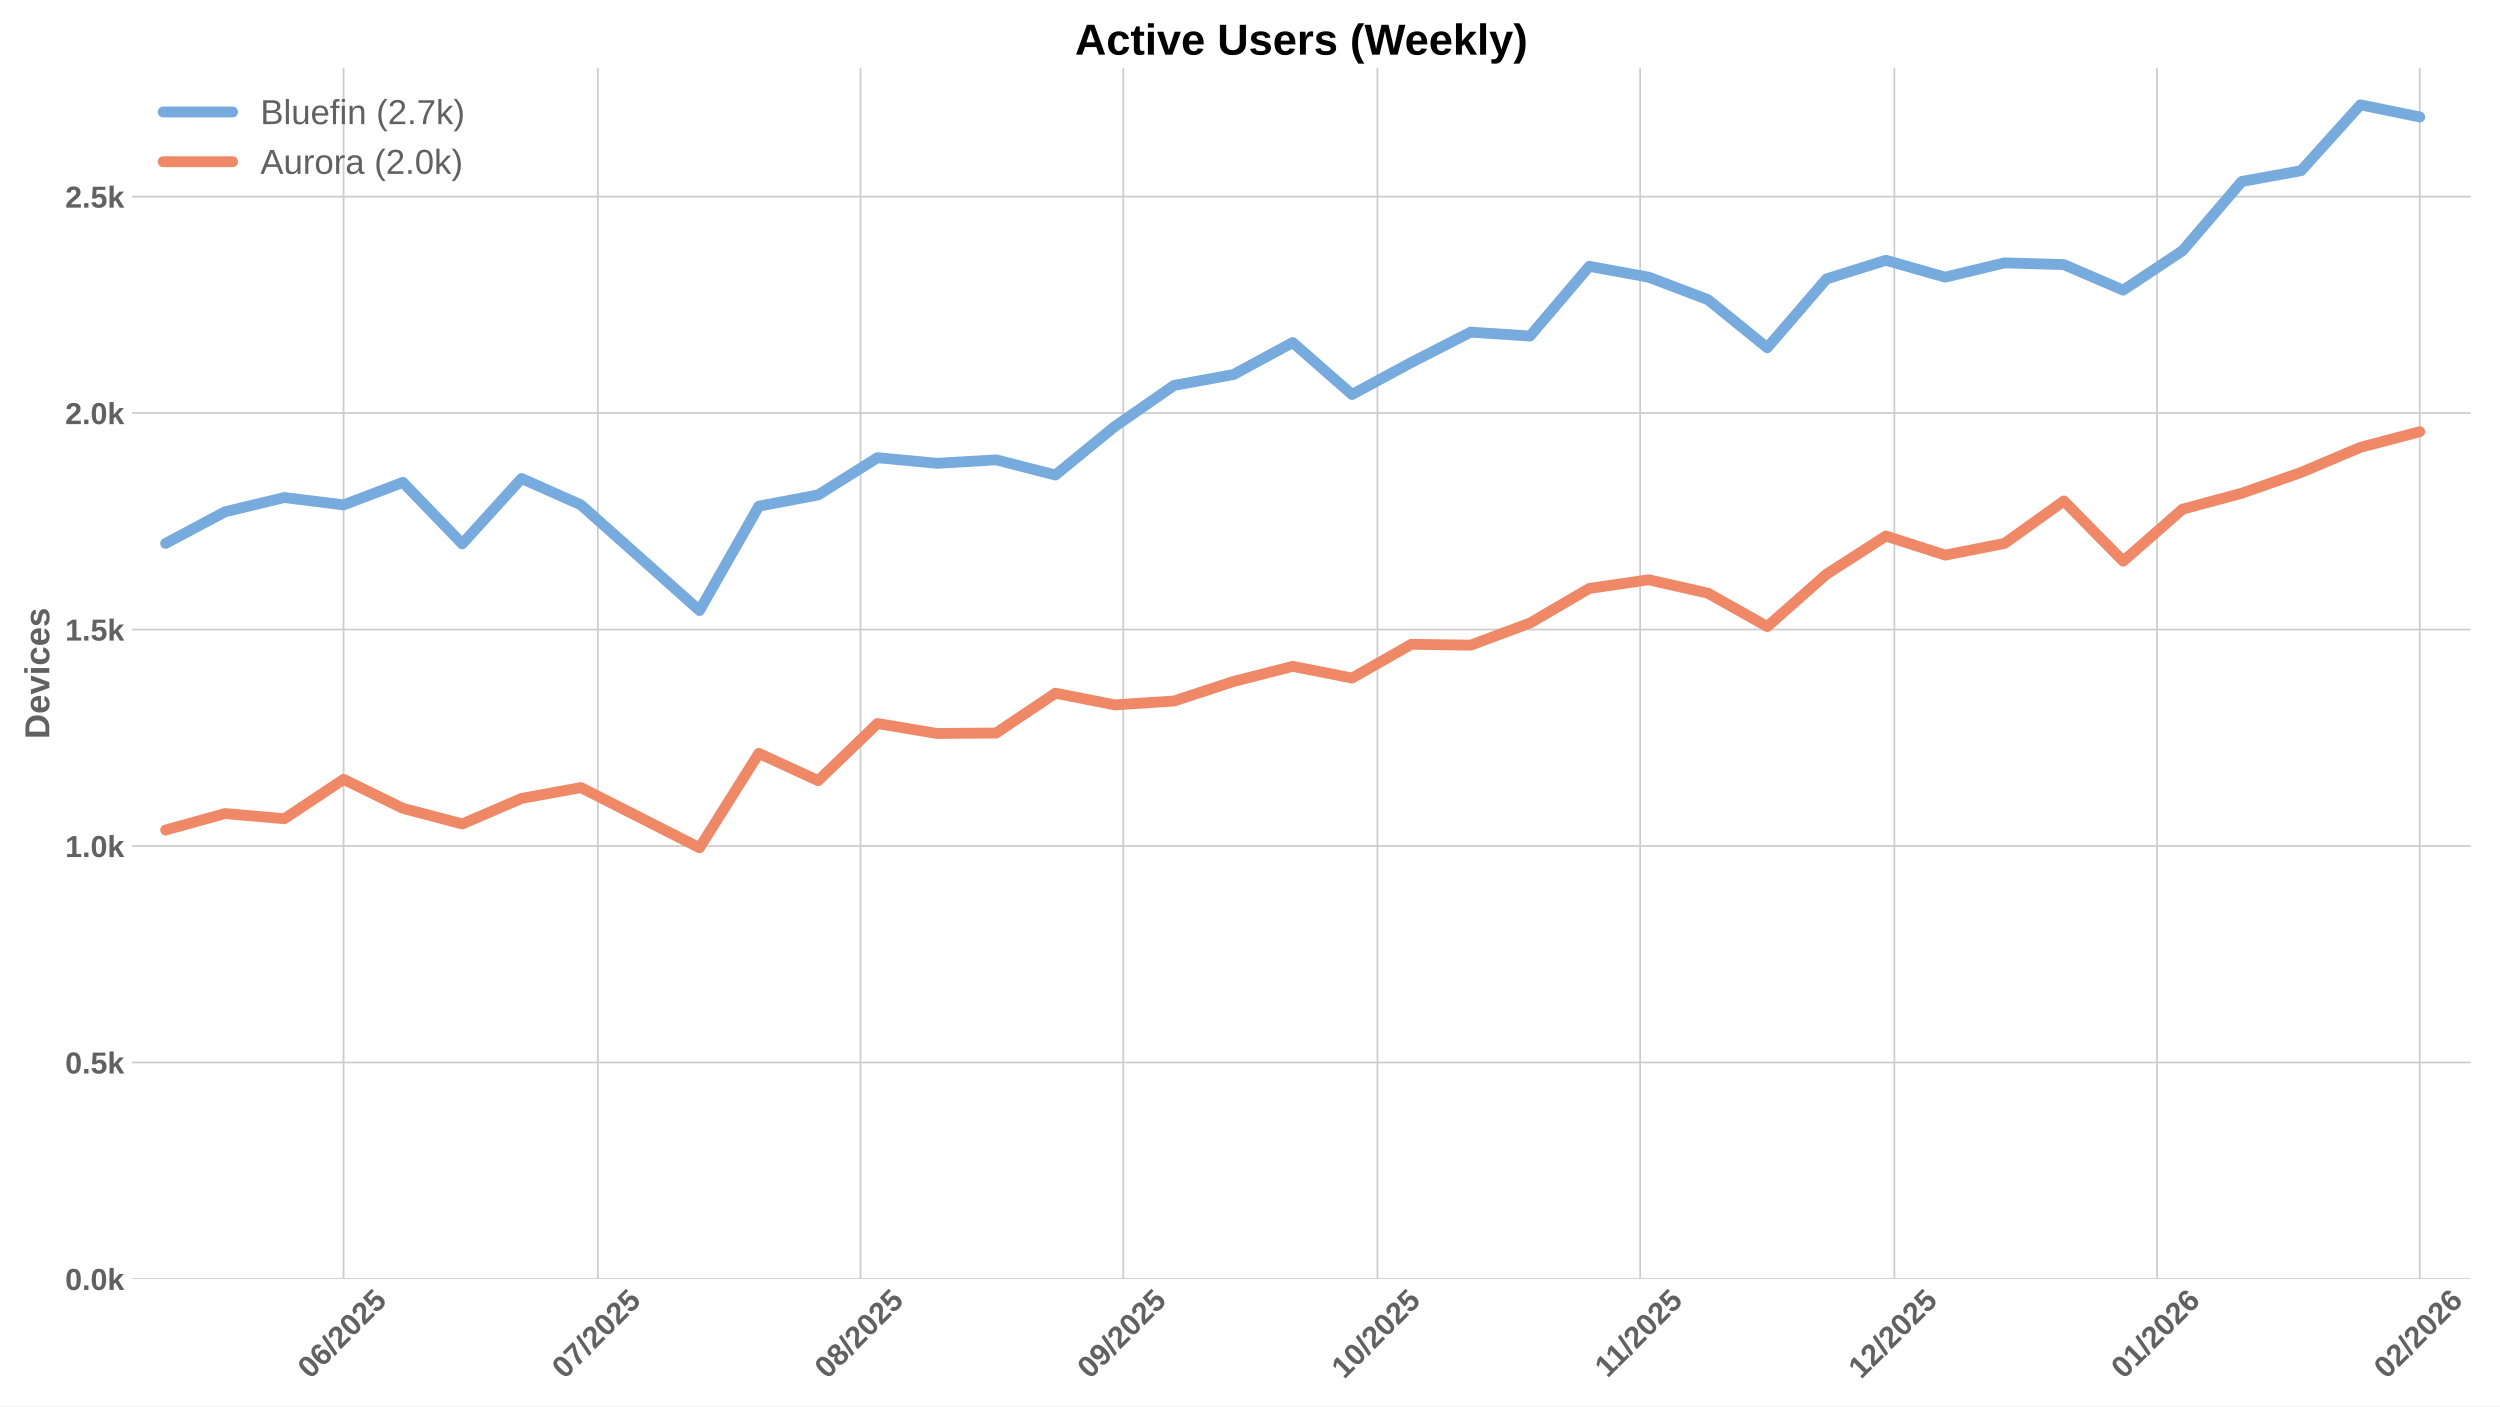
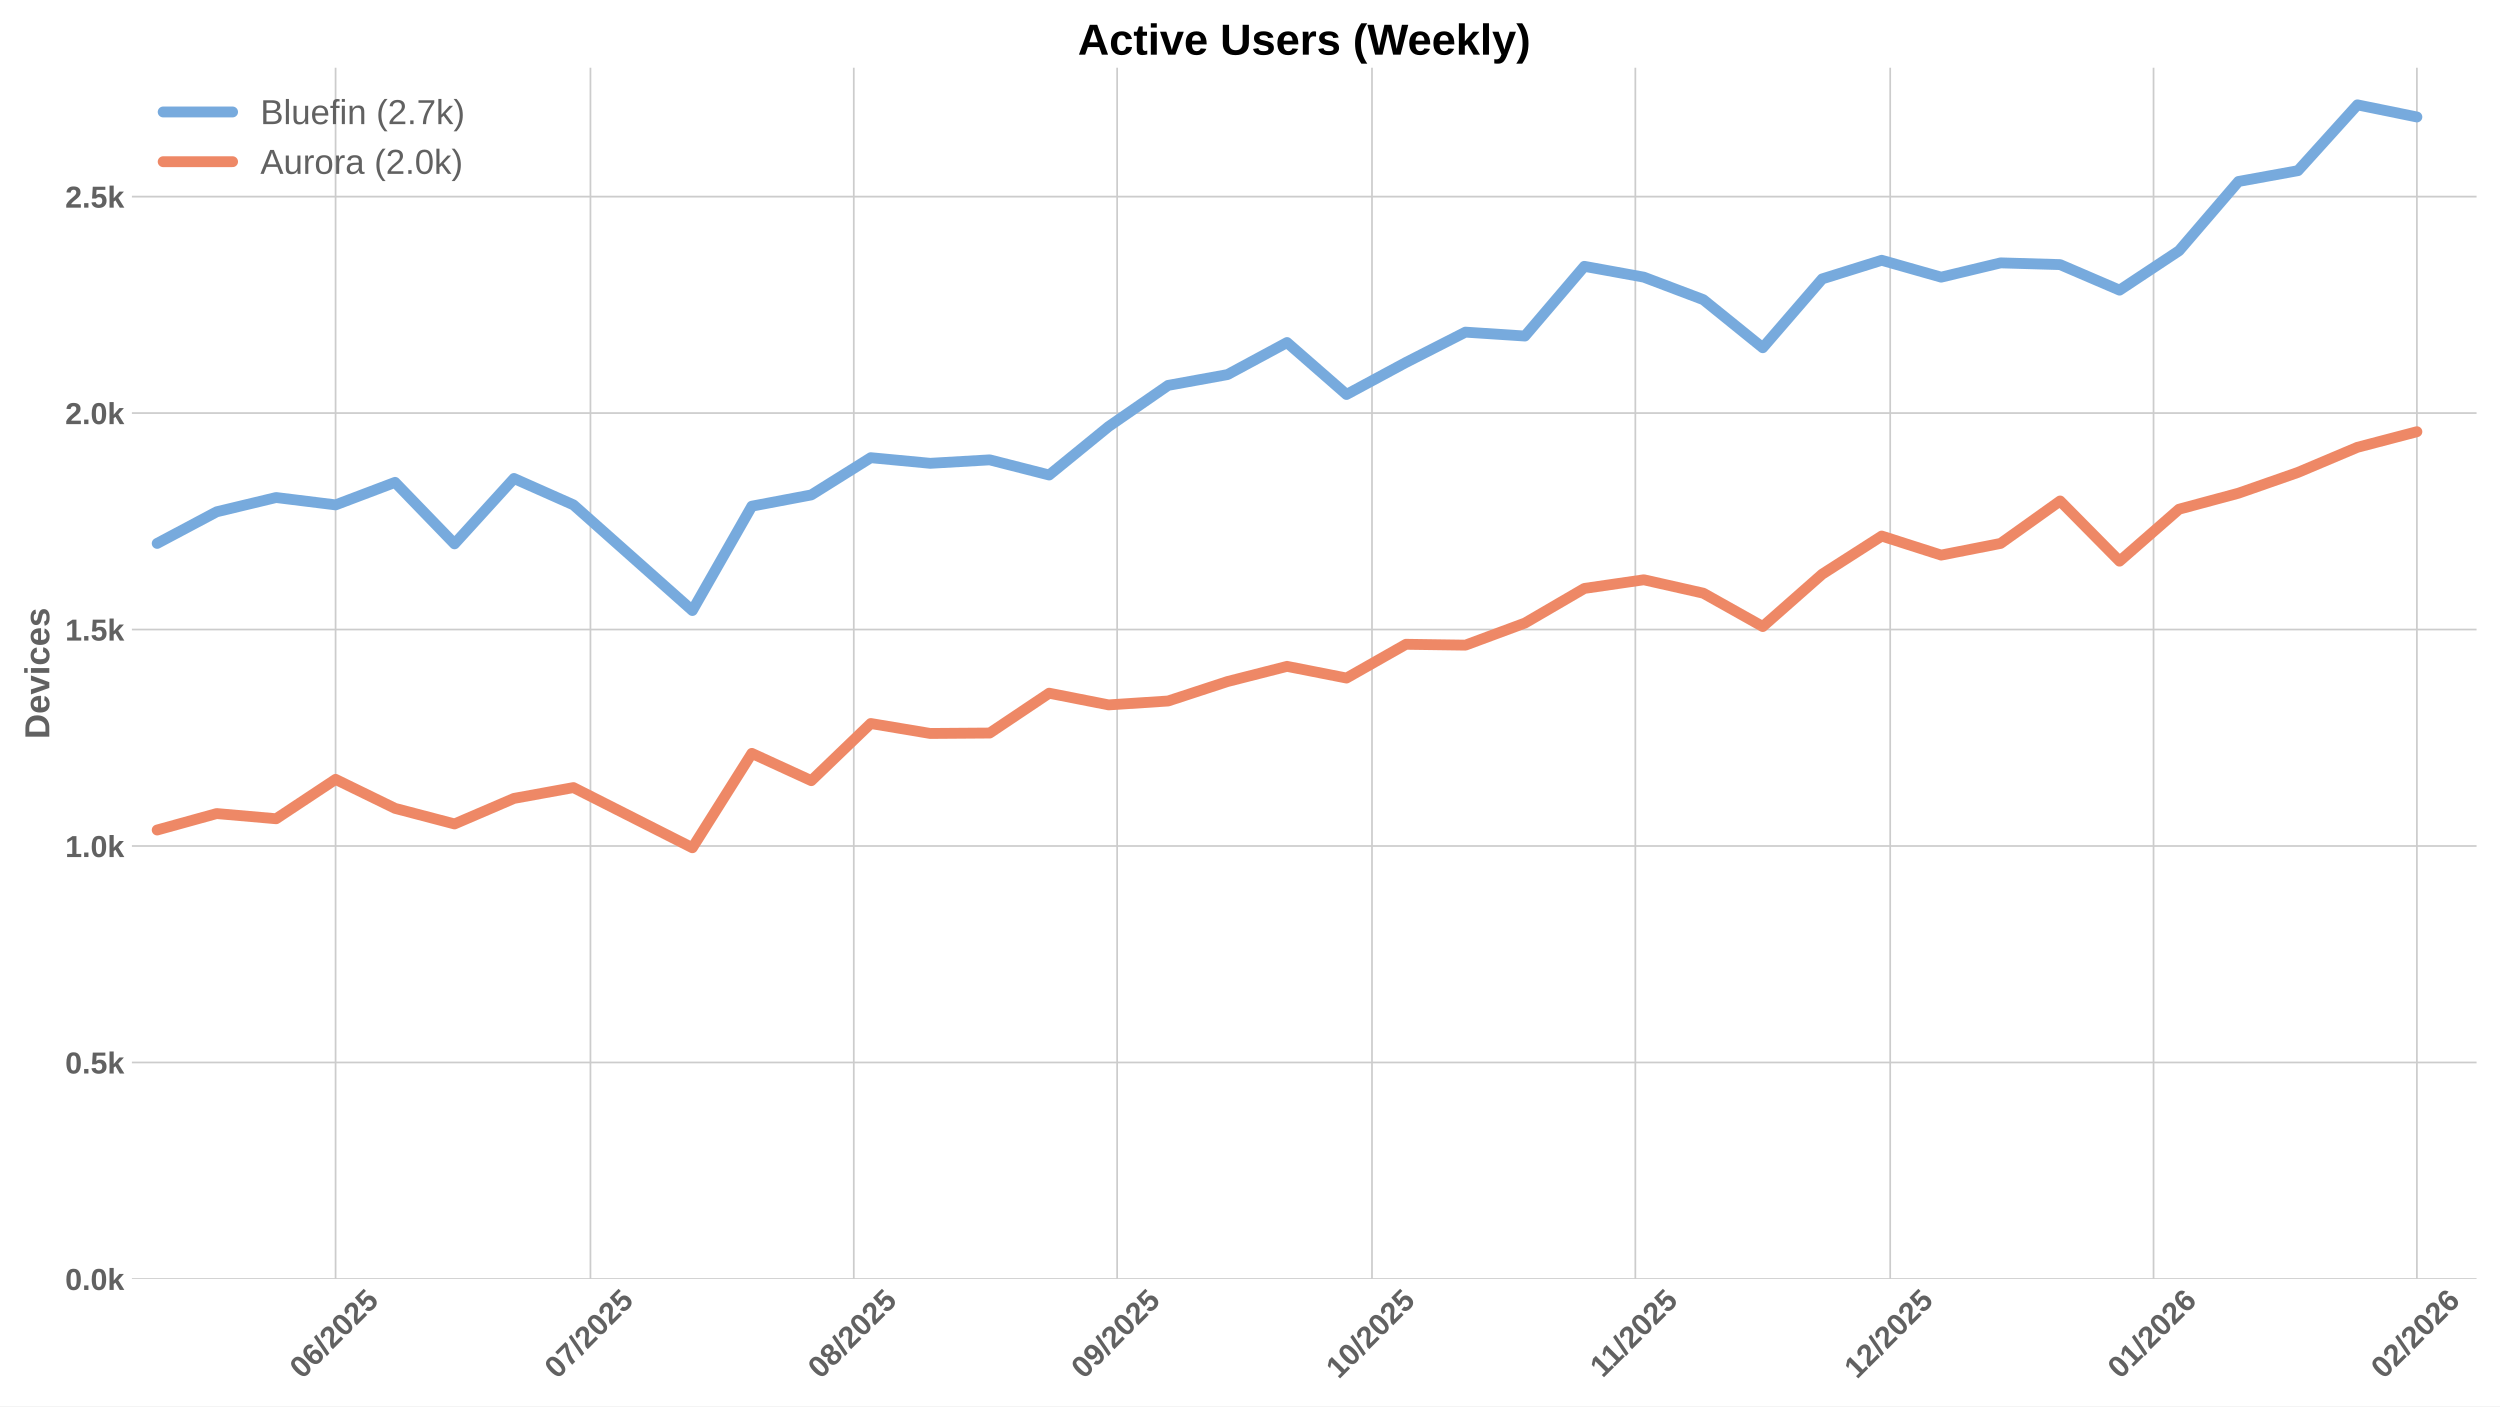
<svg xmlns="http://www.w3.org/2000/svg" xmlns:xlink="http://www.w3.org/1999/xlink" width="1152pt" height="648pt" viewBox="0 0 1152 648" version="1.1">
  <defs>
    <style type="text/css">*{stroke-linejoin: round; stroke-linecap: butt}</style>
  </defs>
  <g id="figure_1">
    <g id="patch_1">
      <path d="M 0 648  L 1152 648  L 1152 0  L 0 0  z " style="fill: #ffffff" />
    </g>
    <g id="axes_1">
      <g id="patch_2">
-         <path d="M 60.78 589.343  L 1138.52 589.343  L 1138.52 31.2  L 60.78 31.2  z " style="fill: #ffffff" />
+         <path d="M 60.78 589.343  L 1141.2 589.343  L 1141.2 31.2  L 60.78 31.2  z " style="fill: #ffffff" />
      </g>
      <g id="matplotlib.axis_1">
        <g id="xtick_1">
          <g id="line2d_1">
-             <path d="M 158.331 589.343  L 158.331 31.2  " clip-path="url(#pd0c626d126)" style="fill: none; stroke: #cccccc; stroke-width: 0.8; stroke-linecap: round" />
+             <path d="M 154.636 589.343  L 154.636 31.2  " clip-path="url(#pf130905c1a)" style="fill: none; stroke: #cccccc; stroke-width: 0.8; stroke-linecap: round" />
          </g>
          <g id="line2d_2" />
          <g id="text_1">
-             <g style="fill: #616161" transform="translate(143.0009 635.7977) rotate(-45) scale(0.14 -0.14)">
+             <g style="fill: #616161" transform="translate(139.3053 635.7977) rotate(-45) scale(0.14 -0.14)">
              <defs>
                <path id="LiberationSans-Bold-30" d="M 3297 2203  Q 3297 1088 2914 512  Q 2531 -63 1766 -63  Q 253 -63 253 2203  Q 253 2994 418 3494  Q 584 3994 915 4231  Q 1247 4469 1791 4469  Q 2572 4469 2934 3903  Q 3297 3338 3297 2203  z M 2416 2203  Q 2416 2813 2356 3150  Q 2297 3488 2165 3634  Q 2034 3781 1784 3781  Q 1519 3781 1383 3632  Q 1247 3484 1189 3148  Q 1131 2813 1131 2203  Q 1131 1600 1192 1261  Q 1253 922 1386 775  Q 1519 628 1772 628  Q 2022 628 2158 783  Q 2294 938 2355 1278  Q 2416 1619 2416 2203  z " transform="scale(0.015625)" />
                <path id="LiberationSans-Bold-36" d="M 3328 1441  Q 3328 738 2934 337  Q 2541 -63 1847 -63  Q 1069 -63 651 482  Q 234 1028 234 2100  Q 234 3278 657 3873  Q 1081 4469 1869 4469  Q 2428 4469 2751 4222  Q 3075 3975 3209 3456  L 2381 3341  Q 2263 3775 1850 3775  Q 1497 3775 1295 3422  Q 1094 3069 1094 2350  Q 1234 2584 1484 2709  Q 1734 2834 2050 2834  Q 2641 2834 2984 2459  Q 3328 2084 3328 1441  z M 2447 1416  Q 2447 1791 2273 1989  Q 2100 2188 1797 2188  Q 1506 2188 1331 2002  Q 1156 1816 1156 1509  Q 1156 1125 1339 873  Q 1522 622 1819 622  Q 2116 622 2281 833  Q 2447 1044 2447 1416  z " transform="scale(0.015625)" />
                <path id="LiberationSans-Bold-2f" d="M 63 -128  L 972 4638  L 1716 4638  L 822 -128  L 63 -128  z " transform="scale(0.015625)" />
                <path id="LiberationSans-Bold-32" d="M 222 0  L 222 609  Q 394 988 711 1347  Q 1028 1706 1509 2097  Q 1972 2472 2158 2715  Q 2344 2959 2344 3194  Q 2344 3769 1766 3769  Q 1484 3769 1336 3617  Q 1188 3466 1144 3163  L 259 3213  Q 334 3825 717 4147  Q 1100 4469 1759 4469  Q 2472 4469 2853 4144  Q 3234 3819 3234 3231  Q 3234 2922 3112 2672  Q 2991 2422 2800 2211  Q 2609 2000 2376 1815  Q 2144 1631 1925 1456  Q 1706 1281 1526 1103  Q 1347 925 1259 722  L 3303 722  L 3303 0  L 222 0  z " transform="scale(0.015625)" />
                <path id="LiberationSans-Bold-35" d="M 3381 1466  Q 3381 766 2945 351  Q 2509 -63 1750 -63  Q 1088 -63 689 235  Q 291 534 197 1100  L 1075 1172  Q 1144 891 1319 762  Q 1494 634 1759 634  Q 2088 634 2283 843  Q 2478 1053 2478 1447  Q 2478 1794 2293 2001  Q 2109 2209 1778 2209  Q 1413 2209 1181 1925  L 325 1925  L 478 4403  L 3125 4403  L 3125 3750  L 1275 3750  L 1203 2638  Q 1522 2919 2000 2919  Q 2628 2919 3004 2528  Q 3381 2138 3381 1466  z " transform="scale(0.015625)" />
              </defs>
              <use xlink:href="#LiberationSans-Bold-30" />
              <use xlink:href="#LiberationSans-Bold-36" transform="translate(55.61523 0)" />
              <use xlink:href="#LiberationSans-Bold-2f" transform="translate(111.2305 0)" />
              <use xlink:href="#LiberationSans-Bold-32" transform="translate(139.0137 0)" />
              <use xlink:href="#LiberationSans-Bold-30" transform="translate(194.6289 0)" />
              <use xlink:href="#LiberationSans-Bold-32" transform="translate(250.2441 0)" />
              <use xlink:href="#LiberationSans-Bold-35" transform="translate(305.8594 0)" />
            </g>
          </g>
        </g>
        <g id="xtick_2">
          <g id="line2d_3">
-             <path d="M 275.477 589.343  L 275.477 31.2  " clip-path="url(#pd0c626d126)" style="fill: none; stroke: #cccccc; stroke-width: 0.8; stroke-linecap: round" />
+             <path d="M 272.073 589.343  L 272.073 31.2  " clip-path="url(#pf130905c1a)" style="fill: none; stroke: #cccccc; stroke-width: 0.8; stroke-linecap: round" />
          </g>
          <g id="line2d_4" />
          <g id="text_2">
-             <g style="fill: #616161" transform="translate(260.1465 635.7977) rotate(-45) scale(0.14 -0.14)">
+             <g style="fill: #616161" transform="translate(256.7422 635.7977) rotate(-45) scale(0.14 -0.14)">
              <defs>
                <path id="LiberationSans-Bold-37" d="M 3278 3706  Q 2981 3238 2717 2797  Q 2453 2356 2256 1911  Q 2059 1466 1945 995  Q 1831 525 1831 0  L 916 0  Q 916 550 1059 1064  Q 1203 1578 1475 2111  Q 1747 2644 2463 3681  L 275 3681  L 275 4403  L 3278 4403  L 3278 3706  z " transform="scale(0.015625)" />
              </defs>
              <use xlink:href="#LiberationSans-Bold-30" />
              <use xlink:href="#LiberationSans-Bold-37" transform="translate(55.61523 0)" />
              <use xlink:href="#LiberationSans-Bold-2f" transform="translate(111.2305 0)" />
              <use xlink:href="#LiberationSans-Bold-32" transform="translate(139.0137 0)" />
              <use xlink:href="#LiberationSans-Bold-30" transform="translate(194.6289 0)" />
              <use xlink:href="#LiberationSans-Bold-32" transform="translate(250.2441 0)" />
              <use xlink:href="#LiberationSans-Bold-35" transform="translate(305.8594 0)" />
            </g>
          </g>
        </g>
        <g id="xtick_3">
          <g id="line2d_5">
-             <path d="M 396.527 589.343  L 396.527 31.2  " clip-path="url(#pd0c626d126)" style="fill: none; stroke: #cccccc; stroke-width: 0.8; stroke-linecap: round" />
+             <path d="M 393.424 589.343  L 393.424 31.2  " clip-path="url(#pf130905c1a)" style="fill: none; stroke: #cccccc; stroke-width: 0.8; stroke-linecap: round" />
          </g>
          <g id="line2d_6" />
          <g id="text_3">
-             <g style="fill: #616161" transform="translate(381.1971 635.7977) rotate(-45) scale(0.14 -0.14)">
+             <g style="fill: #616161" transform="translate(378.0938 635.7977) rotate(-45) scale(0.14 -0.14)">
              <defs>
                <path id="LiberationSans-Bold-38" d="M 3363 1241  Q 3363 622 2953 279  Q 2544 -63 1784 -63  Q 1031 -63 617 278  Q 203 619 203 1234  Q 203 1656 447 1945  Q 691 2234 1100 2303  L 1100 2316  Q 744 2394 525 2669  Q 306 2944 306 3303  Q 306 3844 689 4156  Q 1072 4469 1772 4469  Q 2488 4469 2870 4164  Q 3253 3859 3253 3297  Q 3253 2938 3036 2666  Q 2819 2394 2453 2322  L 2453 2309  Q 2878 2241 3120 1961  Q 3363 1681 3363 1241  z M 2350 3250  Q 2350 3563 2206 3708  Q 2063 3853 1772 3853  Q 1203 3853 1203 3250  Q 1203 2619 1778 2619  Q 2066 2619 2208 2766  Q 2350 2913 2350 3250  z M 2453 1313  Q 2453 2003 1766 2003  Q 1447 2003 1276 1822  Q 1106 1641 1106 1300  Q 1106 913 1275 734  Q 1444 556 1791 556  Q 2131 556 2292 734  Q 2453 913 2453 1313  z " transform="scale(0.015625)" />
              </defs>
              <use xlink:href="#LiberationSans-Bold-30" />
              <use xlink:href="#LiberationSans-Bold-38" transform="translate(55.61523 0)" />
              <use xlink:href="#LiberationSans-Bold-2f" transform="translate(111.2305 0)" />
              <use xlink:href="#LiberationSans-Bold-32" transform="translate(139.0137 0)" />
              <use xlink:href="#LiberationSans-Bold-30" transform="translate(194.6289 0)" />
              <use xlink:href="#LiberationSans-Bold-32" transform="translate(250.2441 0)" />
              <use xlink:href="#LiberationSans-Bold-35" transform="translate(305.8594 0)" />
            </g>
          </g>
        </g>
        <g id="xtick_4">
          <g id="line2d_7">
-             <path d="M 517.578 589.343  L 517.578 31.2  " clip-path="url(#pd0c626d126)" style="fill: none; stroke: #cccccc; stroke-width: 0.8; stroke-linecap: round" />
+             <path d="M 514.776 589.343  L 514.776 31.2  " clip-path="url(#pf130905c1a)" style="fill: none; stroke: #cccccc; stroke-width: 0.8; stroke-linecap: round" />
          </g>
          <g id="line2d_8" />
          <g id="text_4">
-             <g style="fill: #616161" transform="translate(502.2476 635.7977) rotate(-45) scale(0.14 -0.14)">
+             <g style="fill: #616161" transform="translate(499.4453 635.7977) rotate(-45) scale(0.14 -0.14)">
              <defs>
                <path id="LiberationSans-Bold-39" d="M 3322 2272  Q 3322 1100 2894 518  Q 2466 -63 1678 -63  Q 1097 -63 767 185  Q 438 434 300 972  L 1125 1088  Q 1247 628 1688 628  Q 2056 628 2254 981  Q 2453 1334 2459 2028  Q 2341 1794 2070 1661  Q 1800 1528 1488 1528  Q 906 1528 564 1923  Q 222 2319 222 2994  Q 222 3688 623 4078  Q 1025 4469 1759 4469  Q 2550 4469 2936 3920  Q 3322 3372 3322 2272  z M 2394 2888  Q 2394 3297 2214 3539  Q 2034 3781 1738 3781  Q 1447 3781 1280 3570  Q 1113 3359 1113 2988  Q 1113 2622 1278 2401  Q 1444 2181 1741 2181  Q 2022 2181 2208 2373  Q 2394 2566 2394 2888  z " transform="scale(0.015625)" />
              </defs>
              <use xlink:href="#LiberationSans-Bold-30" />
              <use xlink:href="#LiberationSans-Bold-39" transform="translate(55.61523 0)" />
              <use xlink:href="#LiberationSans-Bold-2f" transform="translate(111.2305 0)" />
              <use xlink:href="#LiberationSans-Bold-32" transform="translate(139.0137 0)" />
              <use xlink:href="#LiberationSans-Bold-30" transform="translate(194.6289 0)" />
              <use xlink:href="#LiberationSans-Bold-32" transform="translate(250.2441 0)" />
              <use xlink:href="#LiberationSans-Bold-35" transform="translate(305.8594 0)" />
            </g>
          </g>
        </g>
        <g id="xtick_5">
          <g id="line2d_9">
-             <path d="M 634.724 589.343  L 634.724 31.2  " clip-path="url(#pd0c626d126)" style="fill: none; stroke: #cccccc; stroke-width: 0.8; stroke-linecap: round" />
+             <path d="M 632.213 589.343  L 632.213 31.2  " clip-path="url(#pf130905c1a)" style="fill: none; stroke: #cccccc; stroke-width: 0.8; stroke-linecap: round" />
          </g>
          <g id="line2d_10" />
          <g id="text_5">
-             <g style="fill: #616161" transform="translate(619.3933 635.7977) rotate(-45) scale(0.14 -0.14)">
+             <g style="fill: #616161" transform="translate(616.8822 635.7977) rotate(-45) scale(0.14 -0.14)">
              <defs>
                <path id="LiberationSans-Bold-31" d="M 403 0  L 403 653  L 1494 653  L 1494 3656  L 438 2997  L 438 3688  L 1541 4403  L 2372 4403  L 2372 653  L 3381 653  L 3381 0  L 403 0  z " transform="scale(0.015625)" />
              </defs>
              <use xlink:href="#LiberationSans-Bold-31" />
              <use xlink:href="#LiberationSans-Bold-30" transform="translate(55.61523 0)" />
              <use xlink:href="#LiberationSans-Bold-2f" transform="translate(111.2305 0)" />
              <use xlink:href="#LiberationSans-Bold-32" transform="translate(139.0137 0)" />
              <use xlink:href="#LiberationSans-Bold-30" transform="translate(194.6289 0)" />
              <use xlink:href="#LiberationSans-Bold-32" transform="translate(250.2441 0)" />
              <use xlink:href="#LiberationSans-Bold-35" transform="translate(305.8594 0)" />
            </g>
          </g>
        </g>
        <g id="xtick_6">
          <g id="line2d_11">
-             <path d="M 755.774 589.343  L 755.774 31.2  " clip-path="url(#pd0c626d126)" style="fill: none; stroke: #cccccc; stroke-width: 0.8; stroke-linecap: round" />
+             <path d="M 753.564 589.343  L 753.564 31.2  " clip-path="url(#pf130905c1a)" style="fill: none; stroke: #cccccc; stroke-width: 0.8; stroke-linecap: round" />
          </g>
          <g id="line2d_12" />
          <g id="text_6">
-             <g style="fill: #616161" transform="translate(740.7161 635.2532) rotate(-45) scale(0.14 -0.14)">
+             <g style="fill: #616161" transform="translate(738.506 635.2532) rotate(-45) scale(0.14 -0.14)">
              <use xlink:href="#LiberationSans-Bold-31" />
              <use xlink:href="#LiberationSans-Bold-31" transform="translate(50.11523 0)" />
              <use xlink:href="#LiberationSans-Bold-2f" transform="translate(105.7305 0)" />
              <use xlink:href="#LiberationSans-Bold-32" transform="translate(133.5137 0)" />
              <use xlink:href="#LiberationSans-Bold-30" transform="translate(189.1289 0)" />
              <use xlink:href="#LiberationSans-Bold-32" transform="translate(244.7441 0)" />
              <use xlink:href="#LiberationSans-Bold-35" transform="translate(300.3594 0)" />
            </g>
          </g>
        </g>
        <g id="xtick_7">
          <g id="line2d_13">
-             <path d="M 872.92 589.343  L 872.92 31.2  " clip-path="url(#pd0c626d126)" style="fill: none; stroke: #cccccc; stroke-width: 0.8; stroke-linecap: round" />
+             <path d="M 871.001 589.343  L 871.001 31.2  " clip-path="url(#pf130905c1a)" style="fill: none; stroke: #cccccc; stroke-width: 0.8; stroke-linecap: round" />
          </g>
          <g id="line2d_14" />
          <g id="text_7">
-             <g style="fill: #616161" transform="translate(857.5895 635.7977) rotate(-45) scale(0.14 -0.14)">
+             <g style="fill: #616161" transform="translate(855.6707 635.7977) rotate(-45) scale(0.14 -0.14)">
              <use xlink:href="#LiberationSans-Bold-31" />
              <use xlink:href="#LiberationSans-Bold-32" transform="translate(55.61523 0)" />
              <use xlink:href="#LiberationSans-Bold-2f" transform="translate(111.2305 0)" />
              <use xlink:href="#LiberationSans-Bold-32" transform="translate(139.0137 0)" />
              <use xlink:href="#LiberationSans-Bold-30" transform="translate(194.6289 0)" />
              <use xlink:href="#LiberationSans-Bold-32" transform="translate(250.2441 0)" />
              <use xlink:href="#LiberationSans-Bold-35" transform="translate(305.8594 0)" />
            </g>
          </g>
        </g>
        <g id="xtick_8">
          <g id="line2d_15">
-             <path d="M 993.97 589.343  L 993.97 31.2  " clip-path="url(#pd0c626d126)" style="fill: none; stroke: #cccccc; stroke-width: 0.8; stroke-linecap: round" />
+             <path d="M 992.353 589.343  L 992.353 31.2  " clip-path="url(#pf130905c1a)" style="fill: none; stroke: #cccccc; stroke-width: 0.8; stroke-linecap: round" />
          </g>
          <g id="line2d_16" />
          <g id="text_8">
-             <g style="fill: #616161" transform="translate(978.6401 635.7977) rotate(-45) scale(0.14 -0.14)">
+             <g style="fill: #616161" transform="translate(977.0222 635.7977) rotate(-45) scale(0.14 -0.14)">
              <use xlink:href="#LiberationSans-Bold-30" />
              <use xlink:href="#LiberationSans-Bold-31" transform="translate(55.61523 0)" />
              <use xlink:href="#LiberationSans-Bold-2f" transform="translate(111.2305 0)" />
              <use xlink:href="#LiberationSans-Bold-32" transform="translate(139.0137 0)" />
              <use xlink:href="#LiberationSans-Bold-30" transform="translate(194.6289 0)" />
              <use xlink:href="#LiberationSans-Bold-32" transform="translate(250.2441 0)" />
              <use xlink:href="#LiberationSans-Bold-36" transform="translate(305.8594 0)" />
            </g>
          </g>
        </g>
        <g id="xtick_9">
          <g id="line2d_17">
-             <path d="M 1115.021 589.343  L 1115.021 31.2  " clip-path="url(#pd0c626d126)" style="fill: none; stroke: #cccccc; stroke-width: 0.8; stroke-linecap: round" />
+             <path d="M 1113.704 589.343  L 1113.704 31.2  " clip-path="url(#pf130905c1a)" style="fill: none; stroke: #cccccc; stroke-width: 0.8; stroke-linecap: round" />
          </g>
          <g id="line2d_18" />
          <g id="text_9">
-             <g style="fill: #616161" transform="translate(1099.691 635.7977) rotate(-45) scale(0.14 -0.14)">
+             <g style="fill: #616161" transform="translate(1098.374 635.7977) rotate(-45) scale(0.14 -0.14)">
              <use xlink:href="#LiberationSans-Bold-30" />
              <use xlink:href="#LiberationSans-Bold-32" transform="translate(55.61523 0)" />
              <use xlink:href="#LiberationSans-Bold-2f" transform="translate(111.2305 0)" />
              <use xlink:href="#LiberationSans-Bold-32" transform="translate(139.0137 0)" />
              <use xlink:href="#LiberationSans-Bold-30" transform="translate(194.6289 0)" />
              <use xlink:href="#LiberationSans-Bold-32" transform="translate(250.2441 0)" />
              <use xlink:href="#LiberationSans-Bold-36" transform="translate(305.8594 0)" />
            </g>
          </g>
        </g>
      </g>
      <g id="matplotlib.axis_2">
        <g id="ytick_1">
          <g id="line2d_19">
-             <path d="M 60.78 589.343  L 1138.52 589.343  " clip-path="url(#pd0c626d126)" style="fill: none; stroke: #cccccc; stroke-width: 0.8; stroke-linecap: round" />
+             <path d="M 60.78 589.343  L 1141.2 589.343  " clip-path="url(#pf130905c1a)" style="fill: none; stroke: #cccccc; stroke-width: 0.8; stroke-linecap: round" />
          </g>
          <g id="line2d_20" />
          <g id="text_10">
            <g style="fill: #616161" transform="translate(30.03469 594.416) scale(0.14 -0.14)">
              <defs>
                <path id="LiberationSans-Bold-2e" d="M 434 0  L 434 953  L 1338 953  L 1338 0  L 434 0  z " transform="scale(0.015625)" />
                <path id="LiberationSans-Bold-6b" d="M 2606 0  L 1703 1531  L 1325 1269  L 1325 0  L 447 0  L 447 4638  L 1325 4638  L 1325 1981  L 2531 3381  L 3475 3381  L 2288 2063  L 3566 0  L 2606 0  z " transform="scale(0.015625)" />
              </defs>
              <use xlink:href="#LiberationSans-Bold-30" />
              <use xlink:href="#LiberationSans-Bold-2e" transform="translate(55.61523 0)" />
              <use xlink:href="#LiberationSans-Bold-30" transform="translate(83.39844 0)" />
              <use xlink:href="#LiberationSans-Bold-6b" transform="translate(139.0137 0)" />
            </g>
          </g>
        </g>
        <g id="ytick_2">
          <g id="line2d_21">
-             <path d="M 60.78 489.596  L 1138.52 489.596  " clip-path="url(#pd0c626d126)" style="fill: none; stroke: #cccccc; stroke-width: 0.8; stroke-linecap: round" />
+             <path d="M 60.78 489.596  L 1141.2 489.596  " clip-path="url(#pf130905c1a)" style="fill: none; stroke: #cccccc; stroke-width: 0.8; stroke-linecap: round" />
          </g>
          <g id="line2d_22" />
          <g id="text_11">
            <g style="fill: #616161" transform="translate(30.03469 494.6692) scale(0.14 -0.14)">
              <use xlink:href="#LiberationSans-Bold-30" />
              <use xlink:href="#LiberationSans-Bold-2e" transform="translate(55.61523 0)" />
              <use xlink:href="#LiberationSans-Bold-35" transform="translate(83.39844 0)" />
              <use xlink:href="#LiberationSans-Bold-6b" transform="translate(139.0137 0)" />
            </g>
          </g>
        </g>
        <g id="ytick_3">
          <g id="line2d_23">
-             <path d="M 60.78 389.85  L 1138.52 389.85  " clip-path="url(#pd0c626d126)" style="fill: none; stroke: #cccccc; stroke-width: 0.8; stroke-linecap: round" />
+             <path d="M 60.78 389.85  L 1141.2 389.85  " clip-path="url(#pf130905c1a)" style="fill: none; stroke: #cccccc; stroke-width: 0.8; stroke-linecap: round" />
          </g>
          <g id="line2d_24" />
          <g id="text_12">
            <g style="fill: #616161" transform="translate(30.03469 394.9224) scale(0.14 -0.14)">
              <use xlink:href="#LiberationSans-Bold-31" />
              <use xlink:href="#LiberationSans-Bold-2e" transform="translate(55.61523 0)" />
              <use xlink:href="#LiberationSans-Bold-30" transform="translate(83.39844 0)" />
              <use xlink:href="#LiberationSans-Bold-6b" transform="translate(139.0137 0)" />
            </g>
          </g>
        </g>
        <g id="ytick_4">
          <g id="line2d_25">
-             <path d="M 60.78 290.103  L 1138.52 290.103  " clip-path="url(#pd0c626d126)" style="fill: none; stroke: #cccccc; stroke-width: 0.8; stroke-linecap: round" />
+             <path d="M 60.78 290.103  L 1141.2 290.103  " clip-path="url(#pf130905c1a)" style="fill: none; stroke: #cccccc; stroke-width: 0.8; stroke-linecap: round" />
          </g>
          <g id="line2d_26" />
          <g id="text_13">
            <g style="fill: #616161" transform="translate(30.03469 295.1756) scale(0.14 -0.14)">
              <use xlink:href="#LiberationSans-Bold-31" />
              <use xlink:href="#LiberationSans-Bold-2e" transform="translate(55.61523 0)" />
              <use xlink:href="#LiberationSans-Bold-35" transform="translate(83.39844 0)" />
              <use xlink:href="#LiberationSans-Bold-6b" transform="translate(139.0137 0)" />
            </g>
          </g>
        </g>
        <g id="ytick_5">
          <g id="line2d_27">
-             <path d="M 60.78 190.356  L 1138.52 190.356  " clip-path="url(#pd0c626d126)" style="fill: none; stroke: #cccccc; stroke-width: 0.8; stroke-linecap: round" />
+             <path d="M 60.78 190.356  L 1141.2 190.356  " clip-path="url(#pf130905c1a)" style="fill: none; stroke: #cccccc; stroke-width: 0.8; stroke-linecap: round" />
          </g>
          <g id="line2d_28" />
          <g id="text_14">
            <g style="fill: #616161" transform="translate(30.03469 195.4288) scale(0.14 -0.14)">
              <use xlink:href="#LiberationSans-Bold-32" />
              <use xlink:href="#LiberationSans-Bold-2e" transform="translate(55.61523 0)" />
              <use xlink:href="#LiberationSans-Bold-30" transform="translate(83.39844 0)" />
              <use xlink:href="#LiberationSans-Bold-6b" transform="translate(139.0137 0)" />
            </g>
          </g>
        </g>
        <g id="ytick_6">
          <g id="line2d_29">
-             <path d="M 60.78 90.609  L 1138.52 90.609  " clip-path="url(#pd0c626d126)" style="fill: none; stroke: #cccccc; stroke-width: 0.8; stroke-linecap: round" />
+             <path d="M 60.78 90.609  L 1141.2 90.609  " clip-path="url(#pf130905c1a)" style="fill: none; stroke: #cccccc; stroke-width: 0.8; stroke-linecap: round" />
          </g>
          <g id="line2d_30" />
          <g id="text_15">
            <g style="fill: #616161" transform="translate(30.03469 95.68201) scale(0.14 -0.14)">
              <use xlink:href="#LiberationSans-Bold-32" />
              <use xlink:href="#LiberationSans-Bold-2e" transform="translate(55.61523 0)" />
              <use xlink:href="#LiberationSans-Bold-35" transform="translate(83.39844 0)" />
              <use xlink:href="#LiberationSans-Bold-6b" transform="translate(139.0137 0)" />
            </g>
          </g>
        </g>
        <g id="text_16">
          <g style="fill: #616161" transform="translate(22.71469 340.5153) rotate(-90) scale(0.16 -0.16)">
            <defs>
              <path id="LiberationSans-Bold-44" d="M 4353 2234  Q 4353 1553 4086 1045  Q 3819 538 3330 269  Q 2841 0 2209 0  L 428 0  L 428 4403  L 2022 4403  Q 3134 4403 3743 3842  Q 4353 3281 4353 2234  z M 3425 2234  Q 3425 2944 3056 3317  Q 2688 3691 2003 3691  L 1350 3691  L 1350 713  L 2131 713  Q 2725 713 3075 1122  Q 3425 1531 3425 2234  z " transform="scale(0.015625)" />
              <path id="LiberationSans-Bold-65" d="M 1831 -63  Q 1069 -63 659 389  Q 250 841 250 1706  Q 250 2544 665 2994  Q 1081 3444 1844 3444  Q 2572 3444 2956 2961  Q 3341 2478 3341 1547  L 3341 1522  L 1172 1522  Q 1172 1028 1355 776  Q 1538 525 1875 525  Q 2341 525 2463 928  L 3291 856  Q 2931 -63 1831 -63  z M 1831 2891  Q 1522 2891 1355 2675  Q 1188 2459 1178 2072  L 2491 2072  Q 2466 2481 2294 2686  Q 2122 2891 1831 2891  z " transform="scale(0.015625)" />
              <path id="LiberationSans-Bold-76" d="M 2284 0  L 1234 0  L 25 3381  L 953 3381  L 1544 1491  Q 1591 1334 1766 709  Q 1797 838 1894 1159  Q 1991 1481 2613 3381  L 3531 3381  L 2284 0  z " transform="scale(0.015625)" />
              <path id="LiberationSans-Bold-69" d="M 447 3991  L 447 4638  L 1325 4638  L 1325 3991  L 447 3991  z M 447 0  L 447 3381  L 1325 3381  L 1325 0  L 447 0  z " transform="scale(0.015625)" />
              <path id="LiberationSans-Bold-63" d="M 1856 -63  Q 1088 -63 669 395  Q 250 853 250 1672  Q 250 2509 672 2976  Q 1094 3444 1869 3444  Q 2466 3444 2856 3144  Q 3247 2844 3347 2316  L 2463 2272  Q 2425 2531 2275 2686  Q 2125 2841 1850 2841  Q 1172 2841 1172 1706  Q 1172 538 1863 538  Q 2113 538 2281 695  Q 2450 853 2491 1166  L 3372 1125  Q 3325 778 3123 506  Q 2922 234 2594 85  Q 2266 -63 1856 -63  z " transform="scale(0.015625)" />
              <path id="LiberationSans-Bold-73" d="M 3297 988  Q 3297 497 2895 217  Q 2494 -63 1784 -63  Q 1088 -63 717 157  Q 347 378 225 844  L 997 959  Q 1063 719 1223 619  Q 1384 519 1784 519  Q 2153 519 2322 612  Q 2491 706 2491 906  Q 2491 1069 2355 1164  Q 2219 1259 1894 1325  Q 1150 1472 890 1598  Q 631 1725 495 1926  Q 359 2128 359 2422  Q 359 2906 732 3176  Q 1106 3447 1791 3447  Q 2394 3447 2761 3212  Q 3128 2978 3219 2534  L 2441 2453  Q 2403 2659 2256 2761  Q 2109 2863 1791 2863  Q 1478 2863 1322 2783  Q 1166 2703 1166 2516  Q 1166 2369 1286 2283  Q 1406 2197 1691 2141  Q 2088 2059 2395 1973  Q 2703 1888 2889 1769  Q 3075 1650 3186 1464  Q 3297 1278 3297 988  z " transform="scale(0.015625)" />
            </defs>
            <use xlink:href="#LiberationSans-Bold-44" />
            <use xlink:href="#LiberationSans-Bold-65" transform="translate(72.2168 0)" />
            <use xlink:href="#LiberationSans-Bold-76" transform="translate(127.832 0)" />
            <use xlink:href="#LiberationSans-Bold-69" transform="translate(183.4473 0)" />
            <use xlink:href="#LiberationSans-Bold-63" transform="translate(211.2305 0)" />
            <use xlink:href="#LiberationSans-Bold-65" transform="translate(266.8457 0)" />
            <use xlink:href="#LiberationSans-Bold-73" transform="translate(322.4609 0)" />
          </g>
        </g>
      </g>
      <g id="line2d_31">
-         <path d="M 76.329 250.404  L 103.663 235.841  L 130.997 229.257  L 158.331 232.649  L 185.665 222.275  L 212.999 250.603  L 240.333 220.48  L 267.667 232.649  L 322.335 281.325  L 349.669 233.247  L 377.003 228.06  L 404.337 210.904  L 431.671 213.497  L 459.005 211.901  L 486.339 218.884  L 513.673 196.54  L 541.007 177.588  L 568.341 172.601  L 595.675 157.839  L 623.009 181.778  L 650.343 167.015  L 677.677 153.051  L 705.011 154.846  L 732.345 122.728  L 759.679 127.715  L 787.013 138.089  L 814.347 160.232  L 841.681 128.513  L 869.015 119.935  L 896.349 127.715  L 923.683 121.132  L 951.017 121.93  L 978.351 133.7  L 1005.685 115.546  L 1033.019 83.627  L 1060.353 78.64  L 1087.687 48.317  L 1115.021 53.902  " clip-path="url(#pd0c626d126)" style="fill: none; stroke: #77aadd; stroke-width: 5; stroke-linecap: round" />
+         <path d="M 72.43 250.404  L 99.832 235.841  L 127.234 229.257  L 154.636 232.649  L 182.038 222.275  L 209.439 250.603  L 236.841 220.48  L 264.243 232.649  L 319.047 281.325  L 346.449 233.247  L 373.851 228.06  L 401.253 210.904  L 428.655 213.497  L 456.057 211.901  L 483.459 218.884  L 510.861 196.54  L 538.263 177.588  L 565.665 172.601  L 593.067 157.839  L 620.469 181.778  L 647.871 167.015  L 675.273 153.051  L 702.675 154.846  L 730.077 122.728  L 757.479 127.715  L 784.881 138.089  L 812.283 160.232  L 839.684 128.513  L 867.086 119.935  L 894.488 127.715  L 921.89 121.132  L 949.292 121.93  L 976.694 133.7  L 1004.096 115.546  L 1031.498 83.627  L 1058.9 78.64  L 1086.302 48.317  L 1113.704 53.902  " clip-path="url(#pf130905c1a)" style="fill: none; stroke: #77aadd; stroke-width: 5; stroke-linecap: round" />
      </g>
      <g id="line2d_32">
-         <path d="M 76.329 382.468  L 103.663 374.888  L 130.997 377.281  L 158.331 359.128  L 185.665 372.494  L 212.999 379.675  L 240.333 367.905  L 267.667 362.918  L 322.335 390.648  L 349.669 347.158  L 377.003 359.726  L 404.337 333.393  L 431.671 337.981  L 459.005 337.782  L 486.339 319.428  L 513.673 324.815  L 541.007 323.019  L 568.341 314.042  L 595.675 307.06  L 623.009 312.446  L 650.343 296.886  L 677.677 297.285  L 705.011 287.11  L 732.345 271.151  L 759.679 267.161  L 787.013 273.345  L 814.347 288.706  L 841.681 264.568  L 869.015 247.012  L 896.349 255.79  L 923.683 250.404  L 951.017 230.853  L 978.351 258.583  L 1005.685 234.644  L 1033.019 227.262  L 1060.353 217.687  L 1087.687 206.116  L 1115.021 198.934  " clip-path="url(#pd0c626d126)" style="fill: none; stroke: #ee8866; stroke-width: 5; stroke-linecap: round" />
+         <path d="M 72.43 382.468  L 99.832 374.888  L 127.234 377.281  L 154.636 359.128  L 182.038 372.494  L 209.439 379.675  L 236.841 367.905  L 264.243 362.918  L 319.047 390.648  L 346.449 347.158  L 373.851 359.726  L 401.253 333.393  L 428.655 337.981  L 456.057 337.782  L 483.459 319.428  L 510.861 324.815  L 538.263 323.019  L 565.665 314.042  L 593.067 307.06  L 620.469 312.446  L 647.871 296.886  L 675.273 297.285  L 702.675 287.11  L 730.077 271.151  L 757.479 267.161  L 784.881 273.345  L 812.283 288.706  L 839.684 264.568  L 867.086 247.012  L 894.488 255.79  L 921.89 250.404  L 949.292 230.853  L 976.694 258.583  L 1004.096 234.644  L 1031.498 227.262  L 1058.9 217.687  L 1086.302 206.116  L 1113.704 198.934  " clip-path="url(#pf130905c1a)" style="fill: none; stroke: #ee8866; stroke-width: 5; stroke-linecap: round" />
      </g>
      <g id="patch_3">
        <path d="M 60.78 589.343  L 60.78 31.2  " style="fill: none" />
      </g>
      <g id="patch_4">
-         <path d="M 1138.52 589.343  L 1138.52 31.2  " style="fill: none" />
+         <path d="M 1141.2 589.343  L 1141.2 31.2  " style="fill: none" />
      </g>
      <g id="patch_5">
-         <path d="M 60.78 589.343  L 1138.52 589.343  " style="fill: none" />
+         <path d="M 60.78 589.343  L 1141.2 589.343  " style="fill: none" />
      </g>
      <g id="patch_6">
-         <path d="M 60.78 31.2  L 1138.52 31.2  " style="fill: none" />
+         <path d="M 60.78 31.2  L 1141.2 31.2  " style="fill: none" />
      </g>
      <g id="text_17">
-         <g transform="translate(495.3392 25.2) scale(0.2 -0.2)">
+         <g transform="translate(496.6791 25.2) scale(0.2 -0.2)">
          <defs>
            <path id="LiberationSans-Bold-41" d="M 3541 0  L 3150 1125  L 1472 1125  L 1081 0  L 159 0  L 1766 4403  L 2853 4403  L 4453 0  L 3541 0  z M 2309 3725  L 2291 3656  Q 2259 3544 2215 3400  Q 2172 3256 1678 1819  L 2944 1819  L 2509 3084  L 2375 3509  L 2309 3725  z " transform="scale(0.015625)" />
            <path id="LiberationSans-Bold-74" d="M 1313 -56  Q 925 -56 715 155  Q 506 366 506 794  L 506 2788  L 78 2788  L 78 3381  L 550 3381  L 825 4175  L 1375 4175  L 1375 3381  L 2016 3381  L 2016 2788  L 1375 2788  L 1375 1031  Q 1375 784 1469 667  Q 1563 550 1759 550  Q 1863 550 2053 594  L 2053 50  Q 1728 -56 1313 -56  z " transform="scale(0.015625)" />
            <path id="LiberationSans-Bold-20" transform="scale(0.015625)" />
            <path id="LiberationSans-Bold-55" d="M 2259 -63  Q 1350 -63 867 381  Q 384 825 384 1650  L 384 4403  L 1306 4403  L 1306 1722  Q 1306 1200 1554 929  Q 1803 659 2284 659  Q 2778 659 3043 942  Q 3309 1225 3309 1753  L 3309 4403  L 4231 4403  L 4231 1697  Q 4231 859 3714 398  Q 3197 -63 2259 -63  z " transform="scale(0.015625)" />
            <path id="LiberationSans-Bold-72" d="M 447 0  L 447 2588  Q 447 2866 439 3052  Q 431 3238 422 3381  L 1259 3381  Q 1269 3325 1284 3039  Q 1300 2753 1300 2659  L 1313 2659  Q 1441 3016 1541 3161  Q 1641 3306 1778 3376  Q 1916 3447 2122 3447  Q 2291 3447 2394 3400  L 2394 2666  Q 2181 2713 2019 2713  Q 1691 2713 1508 2447  Q 1325 2181 1325 1659  L 1325 0  L 447 0  z " transform="scale(0.015625)" />
            <path id="LiberationSans-Bold-28" d="M 1247 -1328  Q 756 -622 537 81  Q 319 784 319 1659  Q 319 2531 537 3232  Q 756 3934 1247 4638  L 2125 4638  Q 1631 3925 1407 3219  Q 1184 2513 1184 1656  Q 1184 803 1406 101  Q 1628 -600 2125 -1328  L 1247 -1328  z " transform="scale(0.015625)" />
            <path id="LiberationSans-Bold-57" d="M 4897 0  L 3803 0  L 3206 2547  Q 3097 2997 3022 3488  Q 2947 3078 2900 2864  Q 2853 2650 2234 0  L 1141 0  L 6 4403  L 941 4403  L 1578 1559  L 1722 872  Q 1809 1306 1892 1701  Q 1975 2097 2516 4403  L 3547 4403  L 4103 2059  Q 4169 1797 4325 872  L 4403 1234  L 4569 1953  L 5100 4403  L 6034 4403  L 4897 0  z " transform="scale(0.015625)" />
            <path id="LiberationSans-Bold-6c" d="M 447 0  L 447 4638  L 1325 4638  L 1325 0  L 447 0  z " transform="scale(0.015625)" />
            <path id="LiberationSans-Bold-79" d="M 884 -1328  Q 569 -1328 331 -1288  L 331 -663  Q 497 -688 634 -688  Q 822 -688 945 -628  Q 1069 -569 1167 -431  Q 1266 -294 1388 34  L 50 3381  L 978 3381  L 1509 1797  Q 1634 1456 1825 753  L 1903 1050  L 2106 1784  L 2606 3381  L 3525 3381  L 2188 -178  Q 1919 -828 1630 -1078  Q 1341 -1328 884 -1328  z " transform="scale(0.015625)" />
            <path id="LiberationSans-Bold-29" d="M 6 -1328  Q 506 -597 726 101  Q 947 800 947 1656  Q 947 2516 722 3223  Q 497 3931 6 4638  L 884 4638  Q 1378 3928 1595 3225  Q 1813 2522 1813 1659  Q 1813 791 1595 87  Q 1378 -616 884 -1328  L 6 -1328  z " transform="scale(0.015625)" />
          </defs>
          <use xlink:href="#LiberationSans-Bold-41" />
          <use xlink:href="#LiberationSans-Bold-63" transform="translate(72.2168 0)" />
          <use xlink:href="#LiberationSans-Bold-74" transform="translate(127.832 0)" />
          <use xlink:href="#LiberationSans-Bold-69" transform="translate(161.1328 0)" />
          <use xlink:href="#LiberationSans-Bold-76" transform="translate(188.916 0)" />
          <use xlink:href="#LiberationSans-Bold-65" transform="translate(244.5312 0)" />
          <use xlink:href="#LiberationSans-Bold-20" transform="translate(300.1465 0)" />
          <use xlink:href="#LiberationSans-Bold-55" transform="translate(327.9297 0)" />
          <use xlink:href="#LiberationSans-Bold-73" transform="translate(400.1465 0)" />
          <use xlink:href="#LiberationSans-Bold-65" transform="translate(455.7617 0)" />
          <use xlink:href="#LiberationSans-Bold-72" transform="translate(511.377 0)" />
          <use xlink:href="#LiberationSans-Bold-73" transform="translate(550.293 0)" />
          <use xlink:href="#LiberationSans-Bold-20" transform="translate(605.9082 0)" />
          <use xlink:href="#LiberationSans-Bold-28" transform="translate(633.6914 0)" />
          <use xlink:href="#LiberationSans-Bold-57" transform="translate(666.9922 0)" />
          <use xlink:href="#LiberationSans-Bold-65" transform="translate(759.627 0)" />
          <use xlink:href="#LiberationSans-Bold-65" transform="translate(815.2422 0)" />
          <use xlink:href="#LiberationSans-Bold-6b" transform="translate(870.8574 0)" />
          <use xlink:href="#LiberationSans-Bold-6c" transform="translate(926.4727 0)" />
          <use xlink:href="#LiberationSans-Bold-79" transform="translate(954.2559 0)" />
          <use xlink:href="#LiberationSans-Bold-29" transform="translate(1009.871 0)" />
        </g>
      </g>
      <g id="legend_1">
        <g id="line2d_33">
          <path d="M 75.18 51.595  L 91.18 51.595  L 107.18 51.595  " style="fill: none; stroke: #77aadd; stroke-width: 5; stroke-linecap: round" />
        </g>
        <g id="text_18">
          <g style="fill: #616161" transform="translate(119.98 57.195) scale(0.16 -0.16)">
            <defs>
              <path id="LiberationSans-42" d="M 3931 1241  Q 3931 653 3503 326  Q 3075 0 2313 0  L 525 0  L 525 4403  L 2125 4403  Q 3675 4403 3675 3334  Q 3675 2944 3456 2678  Q 3238 2413 2838 2322  Q 3363 2259 3647 1970  Q 3931 1681 3931 1241  z M 3075 3263  Q 3075 3619 2831 3772  Q 2588 3925 2125 3925  L 1122 3925  L 1122 2531  L 2125 2531  Q 2603 2531 2839 2711  Q 3075 2891 3075 3263  z M 3328 1288  Q 3328 2066 2234 2066  L 1122 2066  L 1122 478  L 2281 478  Q 2828 478 3078 681  Q 3328 884 3328 1288  z " transform="scale(0.015625)" />
              <path id="LiberationSans-6c" d="M 431 0  L 431 4638  L 994 4638  L 994 0  L 431 0  z " transform="scale(0.015625)" />
              <path id="LiberationSans-75" d="M 981 3381  L 981 1238  Q 981 903 1047 718  Q 1113 534 1256 453  Q 1400 372 1678 372  Q 2084 372 2318 650  Q 2553 928 2553 1422  L 2553 3381  L 3116 3381  L 3116 722  Q 3116 131 3134 0  L 2603 0  Q 2600 16 2597 84  Q 2594 153 2589 242  Q 2584 331 2578 578  L 2569 578  Q 2375 228 2120 82  Q 1866 -63 1488 -63  Q 931 -63 673 214  Q 416 491 416 1128  L 416 3381  L 981 3381  z " transform="scale(0.015625)" />
              <path id="LiberationSans-65" d="M 863 1572  Q 863 991 1103 675  Q 1344 359 1806 359  Q 2172 359 2392 506  Q 2613 653 2691 878  L 3184 738  Q 2881 -63 1806 -63  Q 1056 -63 664 384  Q 272 831 272 1713  Q 272 2550 664 2997  Q 1056 3444 1784 3444  Q 3275 3444 3275 1647  L 3275 1572  L 863 1572  z M 2694 2003  Q 2647 2538 2422 2783  Q 2197 3028 1775 3028  Q 1366 3028 1127 2754  Q 888 2481 869 2003  L 2694 2003  z " transform="scale(0.015625)" />
              <path id="LiberationSans-66" d="M 1128 2972  L 1128 0  L 566 0  L 566 2972  L 91 2972  L 91 3381  L 566 3381  L 566 3763  Q 566 4225 769 4428  Q 972 4631 1391 4631  Q 1625 4631 1788 4594  L 1788 4166  Q 1647 4191 1538 4191  Q 1322 4191 1225 4081  Q 1128 3972 1128 3684  L 1128 3381  L 1788 3381  L 1788 2972  L 1128 2972  z " transform="scale(0.015625)" />
              <path id="LiberationSans-69" d="M 428 4100  L 428 4638  L 991 4638  L 991 4100  L 428 4100  z M 428 0  L 428 3381  L 991 3381  L 991 0  L 428 0  z " transform="scale(0.015625)" />
              <path id="LiberationSans-6e" d="M 2578 0  L 2578 2144  Q 2578 2478 2512 2662  Q 2447 2847 2303 2928  Q 2159 3009 1881 3009  Q 1475 3009 1240 2731  Q 1006 2453 1006 1959  L 1006 0  L 444 0  L 444 2659  Q 444 3250 425 3381  L 956 3381  Q 959 3366 962 3297  Q 966 3228 970 3139  Q 975 3050 981 2803  L 991 2803  Q 1184 3153 1439 3298  Q 1694 3444 2072 3444  Q 2628 3444 2886 3167  Q 3144 2891 3144 2253  L 3144 0  L 2578 0  z " transform="scale(0.015625)" />
              <path id="LiberationSans-20" transform="scale(0.015625)" />
              <path id="LiberationSans-28" d="M 397 1663  Q 397 2566 680 3284  Q 963 4003 1550 4638  L 2094 4638  Q 1509 3988 1236 3256  Q 963 2525 963 1656  Q 963 791 1233 62  Q 1503 -666 2094 -1325  L 1550 -1325  Q 959 -688 678 32  Q 397 753 397 1650  L 397 1663  z " transform="scale(0.015625)" />
              <path id="LiberationSans-32" d="M 322 0  L 322 397  Q 481 763 711 1042  Q 941 1322 1194 1548  Q 1447 1775 1695 1969  Q 1944 2163 2144 2356  Q 2344 2550 2467 2762  Q 2591 2975 2591 3244  Q 2591 3606 2378 3806  Q 2166 4006 1788 4006  Q 1428 4006 1195 3811  Q 963 3616 922 3263  L 347 3316  Q 409 3844 795 4156  Q 1181 4469 1788 4469  Q 2453 4469 2811 4155  Q 3169 3841 3169 3263  Q 3169 3006 3051 2753  Q 2934 2500 2703 2247  Q 2472 1994 1819 1463  Q 1459 1169 1246 933  Q 1034 697 941 478  L 3238 478  L 3238 0  L 322 0  z " transform="scale(0.015625)" />
              <path id="LiberationSans-2e" d="M 584 0  L 584 684  L 1194 684  L 1194 0  L 584 0  z " transform="scale(0.015625)" />
              <path id="LiberationSans-37" d="M 3238 3947  Q 2563 2916 2284 2331  Q 2006 1747 1867 1178  Q 1728 609 1728 0  L 1141 0  Q 1141 844 1498 1776  Q 1856 2709 2694 3925  L 328 3925  L 328 4403  L 3238 4403  L 3238 3947  z " transform="scale(0.015625)" />
              <path id="LiberationSans-6b" d="M 2550 0  L 1406 1544  L 994 1203  L 994 0  L 431 0  L 431 4638  L 994 4638  L 994 1741  L 2478 3381  L 3138 3381  L 1766 1928  L 3209 0  L 2550 0  z " transform="scale(0.015625)" />
              <path id="LiberationSans-29" d="M 1734 1650  Q 1734 747 1451 28  Q 1169 -691 581 -1325  L 38 -1325  Q 625 -669 897 57  Q 1169 784 1169 1656  Q 1169 2528 895 3256  Q 622 3984 38 4638  L 581 4638  Q 1172 4000 1453 3279  Q 1734 2559 1734 1663  L 1734 1650  z " transform="scale(0.015625)" />
            </defs>
            <use xlink:href="#LiberationSans-42" />
            <use xlink:href="#LiberationSans-6c" transform="translate(66.69922 0)" />
            <use xlink:href="#LiberationSans-75" transform="translate(88.91602 0)" />
            <use xlink:href="#LiberationSans-65" transform="translate(144.5312 0)" />
            <use xlink:href="#LiberationSans-66" transform="translate(200.1465 0)" />
            <use xlink:href="#LiberationSans-69" transform="translate(227.9297 0)" />
            <use xlink:href="#LiberationSans-6e" transform="translate(250.1465 0)" />
            <use xlink:href="#LiberationSans-20" transform="translate(305.7617 0)" />
            <use xlink:href="#LiberationSans-28" transform="translate(333.5449 0)" />
            <use xlink:href="#LiberationSans-32" transform="translate(366.8457 0)" />
            <use xlink:href="#LiberationSans-2e" transform="translate(422.4609 0)" />
            <use xlink:href="#LiberationSans-37" transform="translate(450.2441 0)" />
            <use xlink:href="#LiberationSans-6b" transform="translate(505.8594 0)" />
            <use xlink:href="#LiberationSans-29" transform="translate(555.8594 0)" />
          </g>
        </g>
        <g id="line2d_34">
          <path d="M 75.18 74.51  L 91.18 74.51  L 107.18 74.51  " style="fill: none; stroke: #ee8866; stroke-width: 5; stroke-linecap: round" />
        </g>
        <g id="text_19">
          <g style="fill: #616161" transform="translate(119.98 80.11) scale(0.16 -0.16)">
            <defs>
              <path id="LiberationSans-41" d="M 3647 0  L 3144 1288  L 1138 1288  L 631 0  L 13 0  L 1809 4403  L 2488 4403  L 4256 0  L 3647 0  z M 2141 3953  L 2113 3866  Q 2034 3606 1881 3200  L 1319 1753  L 2966 1753  L 2400 3206  Q 2313 3422 2225 3694  L 2141 3953  z " transform="scale(0.015625)" />
              <path id="LiberationSans-72" d="M 444 0  L 444 2594  Q 444 2950 425 3381  L 956 3381  Q 981 2806 981 2691  L 994 2691  Q 1128 3125 1303 3284  Q 1478 3444 1797 3444  Q 1909 3444 2025 3413  L 2025 2897  Q 1913 2928 1725 2928  Q 1375 2928 1190 2626  Q 1006 2325 1006 1763  L 1006 0  L 444 0  z " transform="scale(0.015625)" />
              <path id="LiberationSans-6f" d="M 3291 1694  Q 3291 806 2900 371  Q 2509 -63 1766 -63  Q 1025 -63 647 389  Q 269 841 269 1694  Q 269 3444 1784 3444  Q 2559 3444 2925 3017  Q 3291 2591 3291 1694  z M 2700 1694  Q 2700 2394 2492 2711  Q 2284 3028 1794 3028  Q 1300 3028 1079 2704  Q 859 2381 859 1694  Q 859 1025 1076 689  Q 1294 353 1759 353  Q 2266 353 2483 678  Q 2700 1003 2700 1694  z " transform="scale(0.015625)" />
              <path id="LiberationSans-61" d="M 1294 -63  Q 784 -63 528 206  Q 272 475 272 944  Q 272 1469 617 1750  Q 963 2031 1731 2050  L 2491 2063  L 2491 2247  Q 2491 2659 2316 2837  Q 2141 3016 1766 3016  Q 1388 3016 1216 2887  Q 1044 2759 1009 2478  L 422 2531  Q 566 3444 1778 3444  Q 2416 3444 2737 3151  Q 3059 2859 3059 2306  L 3059 850  Q 3059 600 3125 473  Q 3191 347 3375 347  Q 3456 347 3559 369  L 3559 19  Q 3347 -31 3125 -31  Q 2813 -31 2670 133  Q 2528 297 2509 647  L 2491 647  Q 2275 259 1989 98  Q 1703 -63 1294 -63  z M 1422 359  Q 1731 359 1972 500  Q 2213 641 2352 886  Q 2491 1131 2491 1391  L 2491 1669  L 1875 1656  Q 1478 1650 1273 1575  Q 1069 1500 959 1344  Q 850 1188 850 934  Q 850 659 998 509  Q 1147 359 1422 359  z " transform="scale(0.015625)" />
              <path id="LiberationSans-30" d="M 3309 2203  Q 3309 1100 2920 518  Q 2531 -63 1772 -63  Q 1013 -63 631 515  Q 250 1094 250 2203  Q 250 3338 620 3903  Q 991 4469 1791 4469  Q 2569 4469 2939 3897  Q 3309 3325 3309 2203  z M 2738 2203  Q 2738 3156 2517 3584  Q 2297 4013 1791 4013  Q 1272 4013 1045 3591  Q 819 3169 819 2203  Q 819 1266 1048 831  Q 1278 397 1778 397  Q 2275 397 2506 840  Q 2738 1284 2738 2203  z " transform="scale(0.015625)" />
            </defs>
            <use xlink:href="#LiberationSans-41" />
            <use xlink:href="#LiberationSans-75" transform="translate(66.69922 0)" />
            <use xlink:href="#LiberationSans-72" transform="translate(122.3145 0)" />
            <use xlink:href="#LiberationSans-6f" transform="translate(155.6152 0)" />
            <use xlink:href="#LiberationSans-72" transform="translate(211.2305 0)" />
            <use xlink:href="#LiberationSans-61" transform="translate(244.5312 0)" />
            <use xlink:href="#LiberationSans-20" transform="translate(300.1465 0)" />
            <use xlink:href="#LiberationSans-28" transform="translate(327.9297 0)" />
            <use xlink:href="#LiberationSans-32" transform="translate(361.2305 0)" />
            <use xlink:href="#LiberationSans-2e" transform="translate(416.8457 0)" />
            <use xlink:href="#LiberationSans-30" transform="translate(444.6289 0)" />
            <use xlink:href="#LiberationSans-6b" transform="translate(500.2441 0)" />
            <use xlink:href="#LiberationSans-29" transform="translate(550.2441 0)" />
          </g>
        </g>
      </g>
    </g>
  </g>
  <defs>
-     <clipPath id="pd0c626d126">
-       <rect x="60.78" y="31.2" width="1077.74" height="558.143" />
+     <clipPath id="pf130905c1a">
+       <rect x="60.78" y="31.2" width="1080.42" height="558.143" />
    </clipPath>
  </defs>
</svg>
